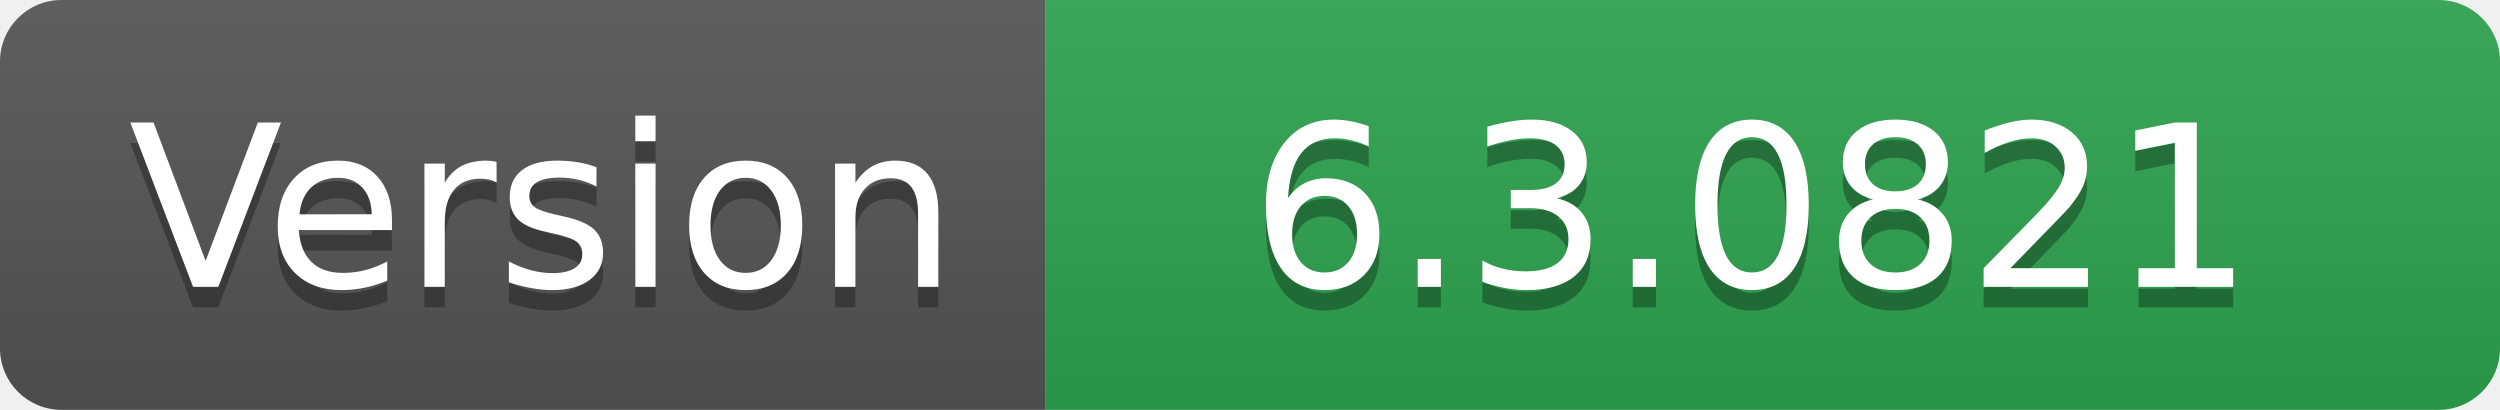
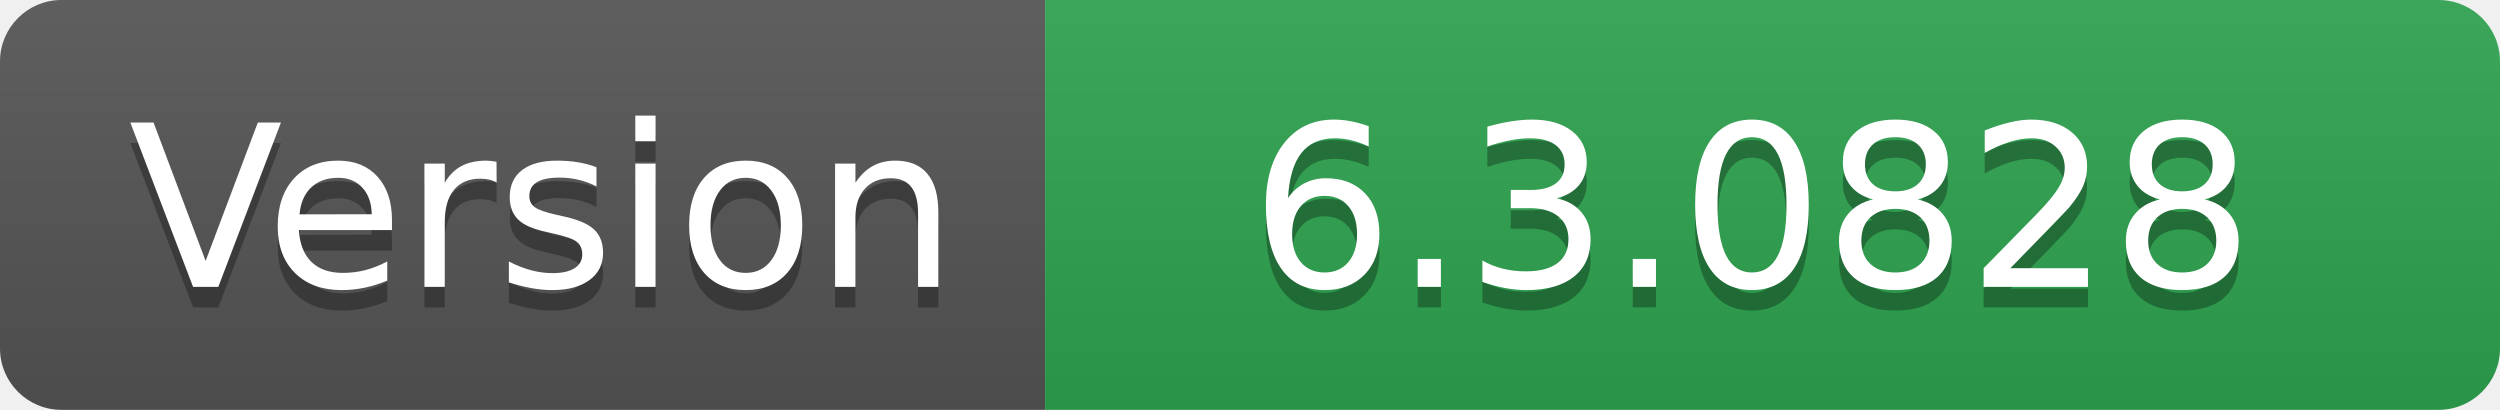
- <svg xmlns="http://www.w3.org/2000/svg" width="122" height="20" role="img" aria-label="Version: 6.3.0821">
+ <svg xmlns="http://www.w3.org/2000/svg" width="122" height="20" role="img" aria-label="Version: 6.3.0828">
  <linearGradient id="s" x2="0" y2="100%">
    <stop offset="0" stop-color="#bbb" stop-opacity=".1" />
    <stop offset="1" stop-opacity=".1" />
  </linearGradient>
  <clipPath id="r">
    <rect width="122" height="20" rx="3" fill="#fff" />
  </clipPath>
  <g clip-path="url(#r)">
    <rect width="51" height="20" fill="#555" />
    <rect x="51" width="71" height="20" fill="#2ea44f" />
    <rect width="122" height="20" fill="url(#s)" />
  </g>
  <g fill="#fff" text-anchor="middle" font-family="Verdana,Geneva,DejaVu Sans,sans-serif" text-rendering="geometricPrecision" font-size="110">
    <text aria-hidden="true" x="265" y="150" fill="#010101" fill-opacity=".3" transform="scale(.1)" textLength="410">Version</text>
    <text x="265" y="140" transform="scale(.1)" fill="#fff" textLength="410">Version</text>
-     <text aria-hidden="true" x="855" y="150" fill="#010101" fill-opacity=".3" transform="scale(.1)" textLength="610">6.3.0821</text>
-     <text x="855" y="140" transform="scale(.1)" fill="#fff" textLength="610">6.3.0821</text>
+     <text aria-hidden="true" x="855" y="150" fill="#010101" fill-opacity=".3" transform="scale(.1)" textLength="610">6.3.0828</text>
+     <text x="855" y="140" transform="scale(.1)" fill="#fff" textLength="610">6.3.0828</text>
  </g>
</svg>
